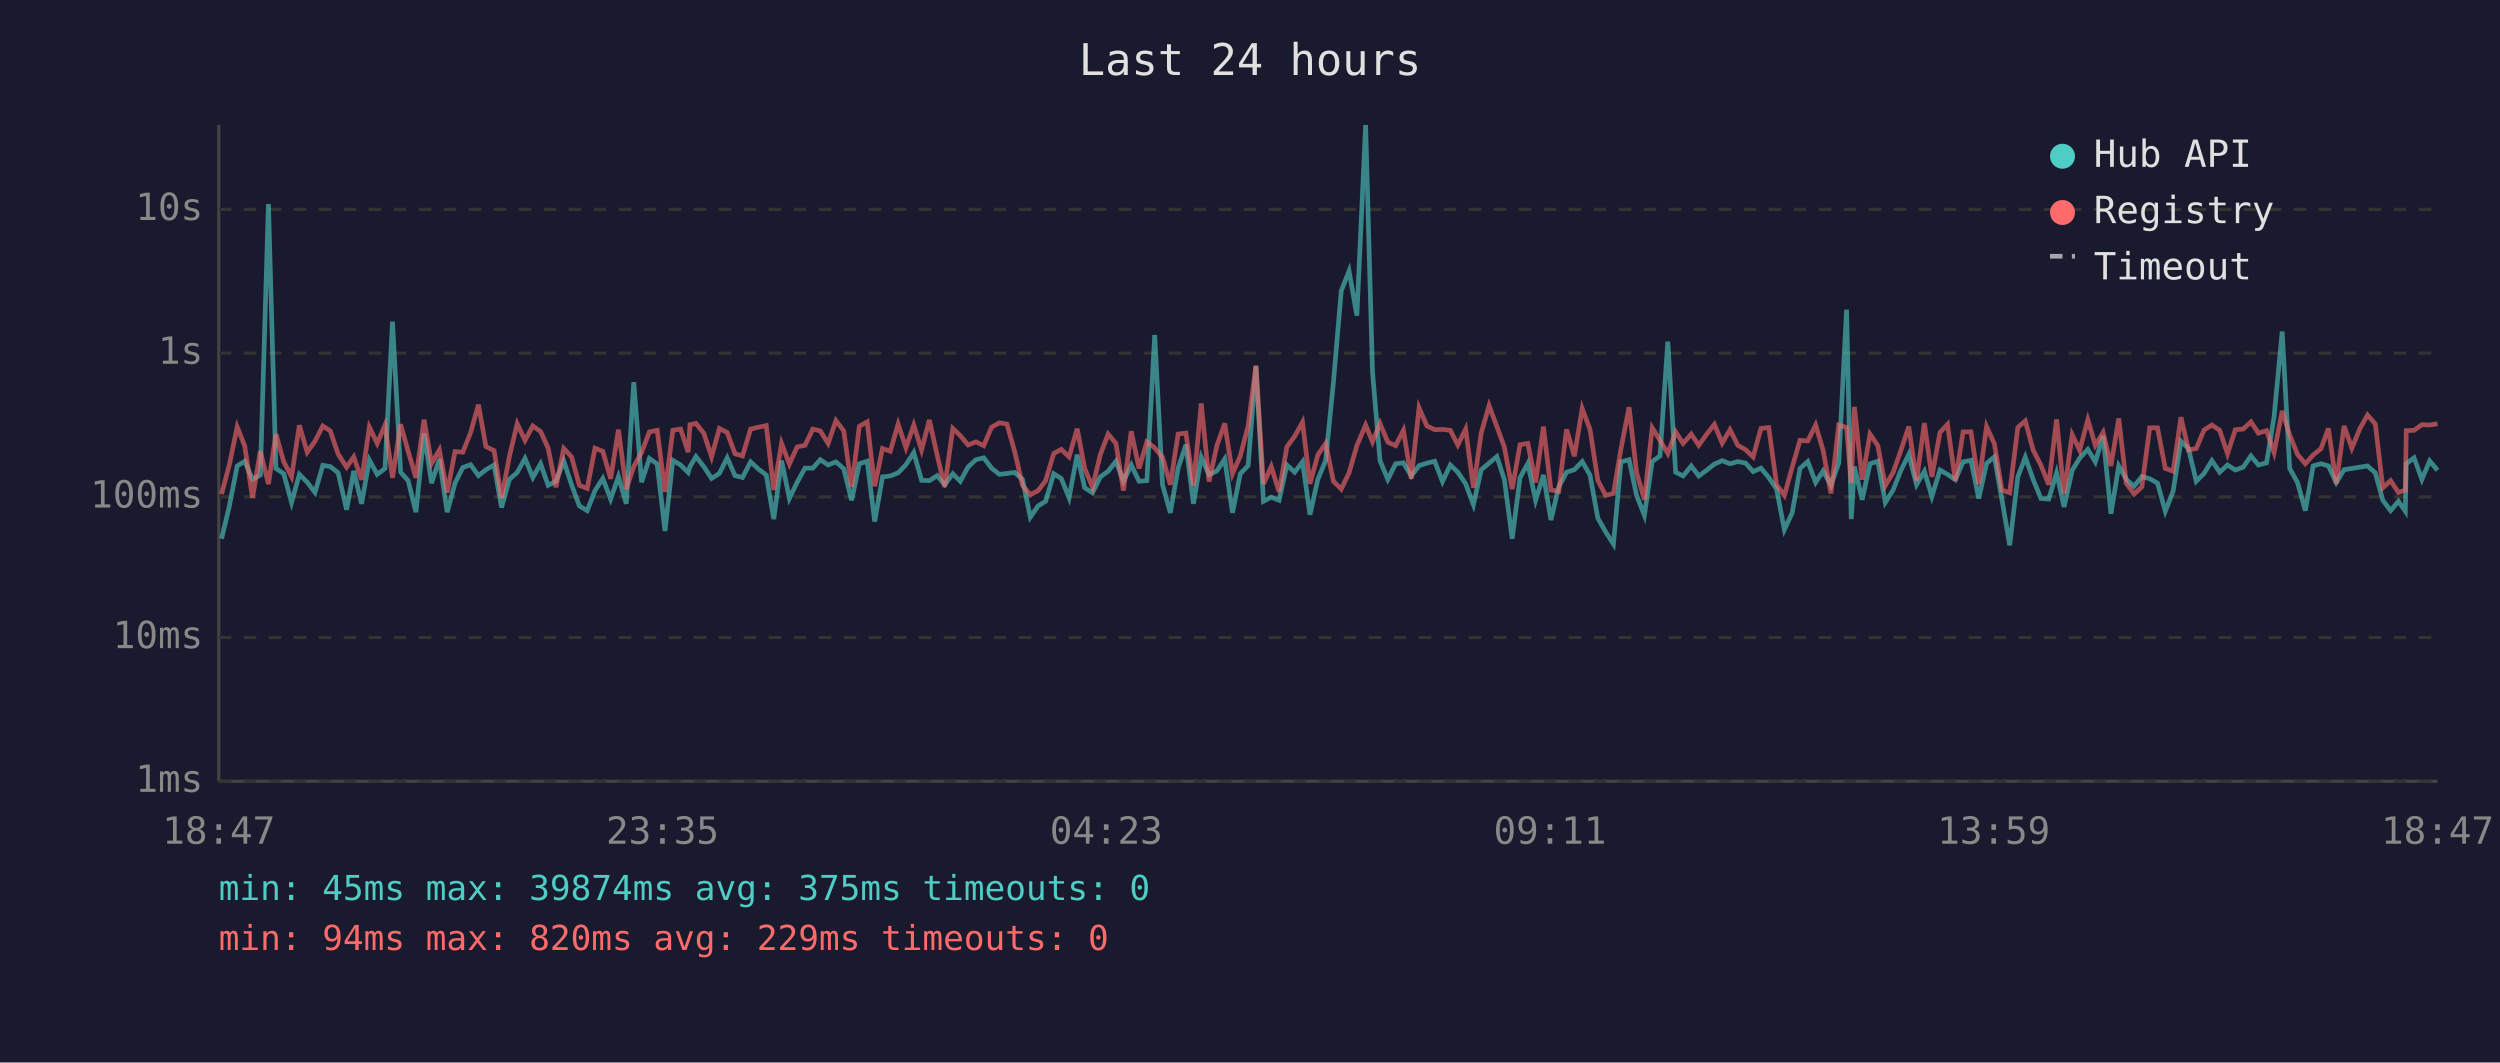
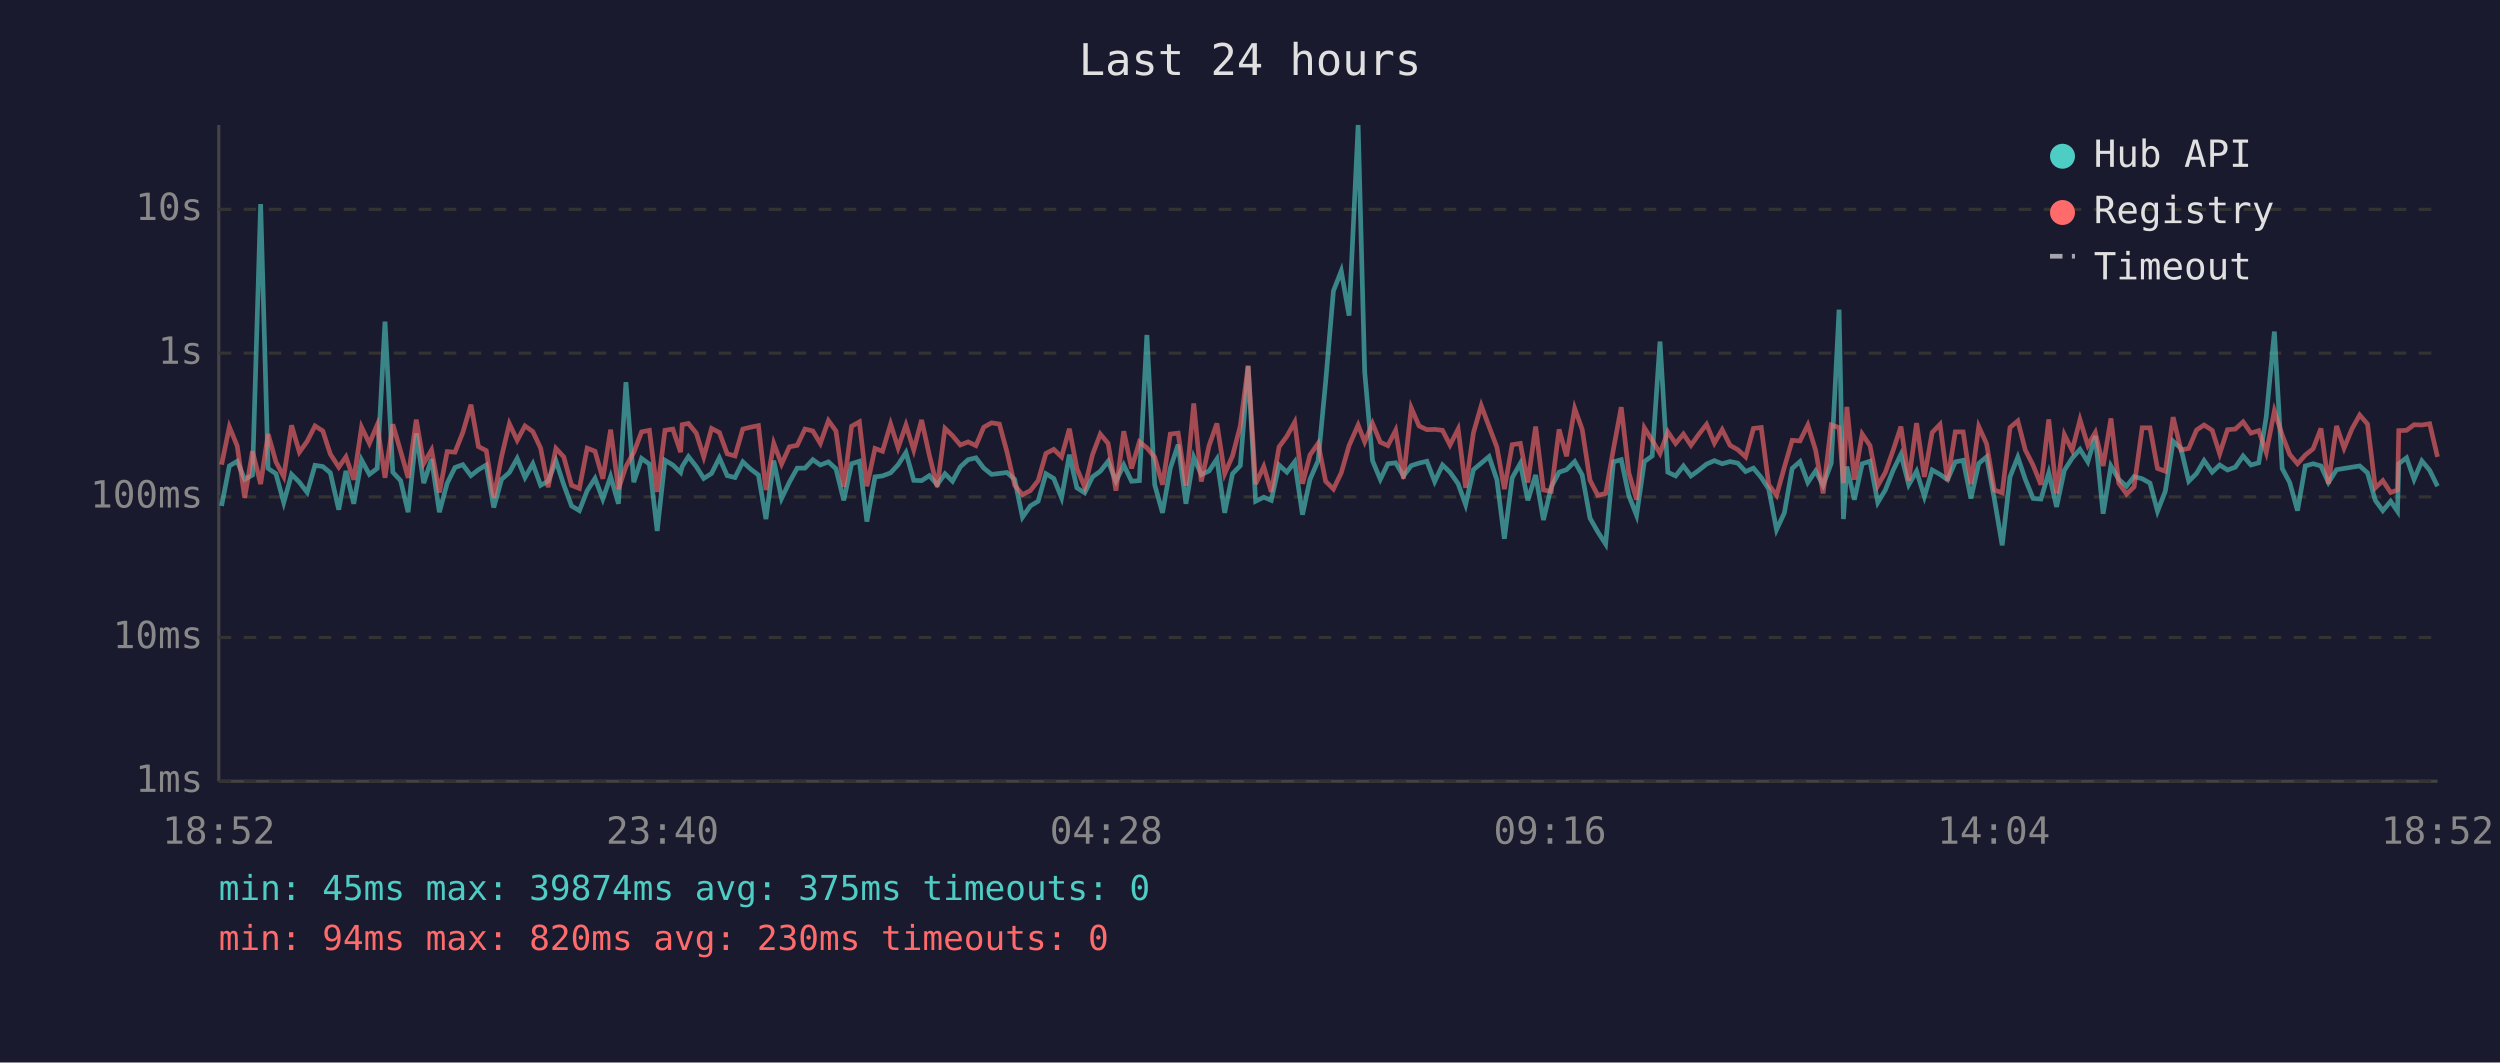
<svg xmlns="http://www.w3.org/2000/svg" viewBox="0 0 800 340" font-family="monospace" font-size="12">
  <rect width="800" height="340" fill="#1a1a2e" />
  <text x="400" y="24" fill="#e0e0e0" font-size="14" text-anchor="middle">Last 24 hours</text>
  <line x1="70" y1="40" x2="70" y2="250" stroke="#444" stroke-width="1" />
  <line x1="70" y1="250" x2="780" y2="250" stroke="#444" stroke-width="1" />
  <line x1="70" y1="250" x2="780" y2="250" stroke="#333" stroke-width="1" stroke-dasharray="4" />
  <text x="65" y="250" fill="#888" text-anchor="end" dominant-baseline="middle">1ms</text>
  <line x1="70" y1="204" x2="780" y2="204" stroke="#333" stroke-width="1" stroke-dasharray="4" />
  <text x="65" y="204" fill="#888" text-anchor="end" dominant-baseline="middle">10ms</text>
  <line x1="70" y1="159" x2="780" y2="159" stroke="#333" stroke-width="1" stroke-dasharray="4" />
  <text x="65" y="159" fill="#888" text-anchor="end" dominant-baseline="middle">100ms</text>
  <line x1="70" y1="113" x2="780" y2="113" stroke="#333" stroke-width="1" stroke-dasharray="4" />
  <text x="65" y="113" fill="#888" text-anchor="end" dominant-baseline="middle">1s</text>
  <line x1="70" y1="67" x2="780" y2="67" stroke="#333" stroke-width="1" stroke-dasharray="4" />
  <text x="65" y="67" fill="#888" text-anchor="end" dominant-baseline="middle">10s</text>
-   <text x="70" y="270" fill="#888" text-anchor="middle">18:47</text>
-   <text x="212" y="270" fill="#888" text-anchor="middle">23:35</text>
-   <text x="354" y="270" fill="#888" text-anchor="middle">04:23</text>
-   <text x="496" y="270" fill="#888" text-anchor="middle">09:11</text>
-   <text x="638" y="270" fill="#888" text-anchor="middle">13:59</text>
-   <text x="780" y="270" fill="#888" text-anchor="middle">18:47</text>
-   <polyline points="70.9,172.4 73.4,161.9 75.9,149.1 78.3,147.6 80.8,153.4 83.3,152.0 85.9,65.3 88.3,149.9 90.8,151.6 93.3,160.8 95.8,151.8 98.3,154.3 100.8,157.6 103.3,148.9 105.7,149.3 108.2,151.3 110.9,163.1 113.2,150.7 115.7,161.2 118.2,147.2 120.7,151.8 123.2,149.9 125.6,102.9 128.2,151.1 130.6,153.8 133.1,163.9 135.7,138.7 138.1,154.6 140.6,146.9 143.1,163.9 145.6,154.6 148.1,149.6 150.6,148.7 153.1,152.2 155.5,150.3 158.1,148.8 160.5,162.4 163.0,153.4 165.5,151.2 168.0,146.7 170.5,152.8 173.0,148.4 175.4,155.3 177.9,154.0 180.4,147.5 182.9,155.1 185.4,161.9 187.9,163.4 190.4,157.0 192.9,153.1 195.4,159.7 197.9,152.5 200.4,161.2 202.8,122.3 205.3,154.3 207.8,146.7 210.3,148.5 212.8,169.9 215.3,147.3 217.8,148.8 220.2,151.2 220.8,149.3 222.7,146.1 225.2,149.3 227.7,153.1 230.2,151.5 232.7,146.5 235.2,152.2 237.6,152.8 240.2,147.8 242.7,150.1 245.2,152.0 247.6,166.1 250.1,147.4 252.6,159.5 255.1,154.3 257.6,149.8 260.1,149.8 262.5,147.1 265.0,148.8 267.5,147.8 270.0,150.0 272.5,160.1 275.0,148.4 277.5,147.6 279.9,166.9 282.4,152.6 284.9,152.3 287.4,151.3 289.9,148.7 292.4,144.8 294.9,153.7 297.4,153.8 299.9,152.2 302.3,155.1 304.9,151.6 307.3,154.0 309.8,149.4 312.3,147.1 314.8,146.5 317.3,149.8 319.8,151.8 322.2,151.5 324.7,151.2 327.2,153.4 329.7,165.5 332.2,161.9 334.6,160.4 337.2,151.6 339.6,153.1 342.1,159.3 344.7,145.5 347.1,156.1 349.6,157.7 352.1,152.6 354.6,150.8 357.1,147.6 359.5,154.0 362.0,148.8 364.5,154.0 367.0,153.8 369.5,107.2 372.0,155.1 374.5,164.1 377.0,149.8 379.5,142.3 381.9,161.2 384.4,146.3 386.9,151.9 389.4,150.7 391.9,146.9 394.4,164.1 396.9,151.6 399.4,149.0 401.9,117.2 404.3,160.4 406.8,159.1 409.3,160.1 411.8,148.8 414.3,151.1 416.8,147.8 419.2,164.7 421.7,153.4 424.2,147.4 426.7,122.3 429.2,93.1 431.7,86.7 434.2,101.0 437.0,40.0 439.2,119.0 441.6,147.4 444.1,153.4 446.6,148.4 449.1,148.1 451.6,152.3 454.1,149.0 456.6,148.2 459.1,147.6 461.6,154.1 464.1,148.8 466.5,151.1 469.0,154.8 471.5,161.5 474.0,150.3 476.5,148.2 479.0,146.1 481.4,153.5 483.9,172.4 486.4,152.9 488.9,148.3 491.4,160.1 493.9,152.0 496.3,166.4 498.8,155.8 501.3,151.1 503.8,150.3 506.3,147.7 508.8,152.0 511.3,165.8 513.8,170.2 516.3,174.1 518.7,147.8 521.3,147.1 523.7,158.5 526.2,164.9 528.7,147.7 531.2,145.9 533.7,109.3 536.2,151.1 538.6,152.3 541.2,149.1 543.6,152.3 546.1,150.5 548.6,148.5 551.1,147.4 553.6,148.4 556.1,147.7 558.6,148.2 561.0,150.9 563.5,149.8 566.0,152.8 568.5,156.5 571.0,169.5 573.5,164.1 576.0,149.9 578.5,147.7 581.0,154.4 583.4,150.7 585.9,155.3 588.4,148.2 590.9,99.1 592.4,166.1 593.4,149.3 595.9,159.9 598.4,148.4 600.9,147.6 603.3,160.8 605.8,156.8 608.3,150.5 610.8,145.4 613.3,155.1 615.8,150.8 618.2,158.9 620.8,150.4 623.2,151.8 625.7,153.5 628.2,147.8 630.7,147.3 633.2,159.5 635.7,148.3 638.2,146.2 640.6,159.7 643.1,174.5 645.7,152.6 648.1,146.3 650.6,153.4 653.1,159.5 655.6,159.7 658.1,151.3 660.5,162.2 663.1,150.5 665.5,146.6 668.1,143.8 670.5,147.8 673.0,139.5 675.5,164.4 678.0,149.1 680.4,153.4 682.9,155.6 685.4,152.5 687.9,153.2 690.4,154.6 692.9,163.6 695.4,157.2 697.9,141.2 700.3,143.5 702.8,154.0 705.3,151.5 707.8,147.4 710.3,151.1 712.8,148.8 715.3,150.4 717.8,149.5 720.3,145.9 722.7,148.8 725.3,148.1 727.7,133.4 730.3,106.1 732.7,149.9 735.2,154.4 737.7,163.4 740.2,149.1 742.7,148.4 745.1,149.1 747.6,154.4 750.1,150.3 752.6,149.9 755.1,149.5 757.6,149.1 760.1,151.3 762.5,160.1 765.0,163.4 767.5,160.4 769.7,163.6 770.0,148.4 772.5,146.5 775.0,153.4 777.5,147.5 780.0,150.5" fill="none" stroke="#4ecdc4" stroke-width="1.5" opacity="0.6" />
-   <polyline points="70.9,158.1 73.4,148.7 75.9,136.6 78.3,142.7 80.8,159.3 83.3,144.4 85.9,154.9 88.3,138.9 90.8,147.8 93.3,152.5 95.8,136.1 98.3,144.7 100.8,141.2 103.3,136.3 105.7,137.9 108.2,145.3 110.9,149.5 113.2,146.2 115.7,153.5 118.2,136.7 120.7,141.9 123.2,136.0 125.6,152.9 128.2,135.8 130.6,144.4 133.1,152.9 135.7,134.3 138.1,148.3 140.6,144.0 143.1,157.6 145.6,144.5 148.1,144.7 150.6,138.4 153.1,129.5 155.5,142.9 158.1,144.2 160.5,159.3 163.0,146.1 165.5,135.6 168.0,140.9 170.5,136.3 173.0,138.1 175.4,143.4 177.9,155.9 180.4,143.5 182.9,146.2 185.4,155.3 187.9,156.3 190.4,143.4 192.9,144.4 195.4,153.2 197.9,137.5 200.4,156.5 202.8,149.3 205.3,144.8 207.8,138.2 210.3,137.7 212.8,157.4 215.3,137.7 217.8,137.3 220.2,144.7 220.8,135.9 222.7,135.5 225.2,138.6 227.7,146.2 230.2,137.1 232.7,138.4 235.2,145.2 237.6,145.9 240.2,137.3 242.7,136.7 245.2,136.2 247.6,156.8 250.1,141.9 252.6,148.5 255.1,143.0 257.6,142.5 260.1,137.3 262.5,137.9 265.0,141.9 267.5,134.6 270.0,137.9 272.5,155.8 275.0,136.4 277.5,135.0 279.9,155.6 282.4,143.5 284.9,144.4 287.4,135.7 289.9,143.3 292.4,136.0 294.9,144.0 297.4,134.4 299.9,145.7 302.3,155.8 304.9,137.1 307.3,139.4 309.8,142.4 312.3,141.4 314.8,142.6 317.3,136.7 319.8,135.3 322.2,135.7 324.7,144.5 327.2,155.3 329.7,158.3 332.2,157.0 334.6,153.8 337.2,145.1 339.6,143.8 342.1,146.2 344.7,137.2 347.1,149.9 349.6,155.9 352.1,145.5 354.6,138.9 357.1,141.9 359.5,157.0 362.0,138.0 364.5,149.9 367.0,141.4 369.5,143.3 372.0,146.3 374.5,155.1 377.0,138.9 379.5,138.6 381.9,155.4 384.4,129.1 386.9,154.1 389.4,142.6 391.9,135.5 394.4,151.6 396.9,145.9 399.4,136.3 401.9,117.0 404.3,154.9 406.8,149.3 409.3,157.4 411.8,143.0 414.3,139.6 416.8,135.1 419.2,154.8 421.7,145.6 424.2,141.9 426.7,154.0 429.2,156.5 431.7,151.3 434.2,142.6 437.0,136.0 439.2,141.4 441.6,135.5 444.1,141.5 446.6,142.6 449.1,137.7 451.6,153.2 454.1,130.5 456.6,136.3 459.1,137.5 461.6,137.4 464.1,137.7 466.5,142.4 469.0,137.3 471.5,156.1 474.0,138.5 476.5,129.8 479.0,136.5 481.4,143.1 483.9,156.5 486.4,142.3 488.9,141.9 491.4,154.4 493.9,136.5 496.3,156.8 498.8,157.2 501.3,137.4 503.8,146.0 506.3,130.7 508.8,137.4 511.3,153.7 513.8,158.5 516.3,157.9 518.7,143.7 521.3,130.3 523.7,151.2 526.2,159.9 528.7,136.9 531.2,140.9 533.7,145.1 536.2,138.2 538.6,141.9 541.2,138.9 543.6,142.5 546.1,139.0 548.6,135.8 551.1,141.8 553.6,137.5 556.1,142.5 558.6,143.9 561.0,146.2 563.5,137.1 566.0,136.8 568.5,155.1 571.0,158.5 573.5,149.5 576.0,140.9 578.5,141.1 581.0,136.0 583.4,144.1 585.9,157.9 588.4,136.0 590.9,136.8 592.4,154.6 593.4,130.2 595.9,153.5 598.4,138.9 600.9,142.6 603.3,155.4 605.8,151.2 608.3,144.1 610.8,136.5 613.3,153.8 615.8,135.4 618.2,152.6 620.8,138.4 623.2,135.8 625.7,153.8 628.2,138.2 630.7,138.2 633.2,154.9 635.7,136.5 638.2,142.0 640.6,156.8 643.1,157.7 645.7,136.8 648.1,134.7 650.6,144.0 653.1,148.9 655.6,155.1 658.1,134.2 660.5,157.9 663.1,139.1 665.5,144.1 668.1,134.3 670.5,142.5 673.0,138.4 675.5,149.1 678.0,133.9 680.4,154.6 682.9,158.1 685.4,155.8 687.9,136.9 690.4,136.9 692.9,149.9 695.4,150.8 697.9,133.5 700.3,144.0 702.8,143.5 705.3,137.6 707.8,136.0 710.3,137.7 712.8,145.2 715.3,137.5 717.8,137.3 720.3,135.0 722.7,138.6 725.3,137.8 727.7,144.8 730.3,131.5 732.7,139.2 735.2,145.4 737.7,148.4 740.2,145.6 742.7,143.6 745.1,137.1 747.6,154.8 750.1,136.3 752.6,143.4 755.1,137.3 757.6,132.8 760.1,135.7 762.5,156.1 765.0,153.8 767.5,157.6 769.7,156.8 770.0,137.8 772.5,137.7 775.0,135.9 777.5,136.0 780.0,135.6" fill="none" stroke="#ff6b6b" stroke-width="1.5" opacity="0.6" />
+   <text x="70" y="270" fill="#888" text-anchor="middle">18:52</text>
+   <text x="212" y="270" fill="#888" text-anchor="middle">23:40</text>
+   <text x="354" y="270" fill="#888" text-anchor="middle">04:28</text>
+   <text x="496" y="270" fill="#888" text-anchor="middle">09:16</text>
+   <text x="638" y="270" fill="#888" text-anchor="middle">14:04</text>
+   <text x="780" y="270" fill="#888" text-anchor="middle">18:52</text>
+   <polyline points="70.9,161.9 73.4,149.1 75.9,147.6 78.3,153.4 80.8,152.0 83.4,65.3 85.8,149.9 88.3,151.6 90.8,160.8 93.3,151.8 95.8,154.3 98.3,157.6 100.8,148.9 103.3,149.3 105.7,151.3 108.4,163.1 110.7,150.7 113.2,161.2 115.7,147.2 118.2,151.8 120.7,149.9 123.2,102.9 125.7,151.1 128.2,153.8 130.6,163.9 133.2,138.7 135.6,154.6 138.1,146.9 140.6,163.9 143.1,154.6 145.6,149.6 148.1,148.7 150.7,152.2 153.1,150.3 155.6,148.8 158.0,162.4 160.5,153.4 163.0,151.2 165.5,146.7 168.0,152.8 170.5,148.4 173.0,155.3 175.4,154.0 177.9,147.5 180.4,155.1 182.9,161.9 185.4,163.4 187.9,157.0 190.4,153.1 192.9,159.7 195.4,152.5 197.9,161.2 200.3,122.3 202.8,154.3 205.3,146.7 207.8,148.5 210.3,169.9 212.8,147.3 215.3,148.8 217.8,151.2 218.3,149.3 220.3,146.1 222.8,149.3 225.2,153.1 227.7,151.5 230.2,146.5 232.7,152.2 235.2,152.8 237.7,147.8 240.2,150.1 242.7,152.0 245.1,166.1 247.6,147.4 250.1,159.5 252.6,154.3 255.1,149.8 257.6,149.8 260.1,147.1 262.5,148.8 265.1,147.8 267.5,150.0 270.0,160.1 272.5,148.4 275.0,147.6 277.4,166.9 280.0,152.6 282.4,152.3 285.0,151.3 287.4,148.7 289.9,144.8 292.4,153.7 294.9,153.8 297.4,152.2 299.9,155.1 302.4,151.6 304.8,154.0 307.3,149.4 309.8,147.1 312.3,146.5 314.8,149.8 317.3,151.8 319.8,151.5 322.2,151.2 324.7,153.4 327.2,165.5 329.7,161.9 332.2,160.4 334.7,151.6 337.2,153.1 339.7,159.3 342.2,145.5 344.6,156.1 347.1,157.7 349.6,152.6 352.1,150.8 354.6,147.6 357.1,154.0 359.6,148.8 362.1,154.0 364.6,153.8 367.0,107.2 369.5,155.1 372.0,164.1 374.5,149.8 377.0,142.3 379.5,161.2 382.0,146.3 384.4,151.9 386.9,150.7 389.4,146.9 391.9,164.1 394.4,151.6 396.9,149.0 399.4,117.2 401.8,160.4 404.4,159.1 406.8,160.1 409.3,148.8 411.8,151.1 414.3,147.8 416.8,164.7 419.2,153.4 421.8,147.4 424.2,122.3 426.7,93.1 429.2,86.7 431.7,101.0 434.6,40.0 436.7,119.0 439.2,147.4 441.7,153.4 444.1,148.4 446.6,148.1 449.1,152.3 451.6,149.0 454.1,148.2 456.6,147.6 459.1,154.1 461.6,148.8 464.0,151.1 466.6,154.8 469.0,161.5 471.5,150.3 474.0,148.2 476.5,146.1 479.0,153.5 481.4,172.4 483.9,152.9 486.5,148.3 488.9,160.1 491.4,152.0 493.9,166.4 496.4,155.8 498.9,151.1 501.3,150.3 503.9,147.7 506.3,152.0 508.8,165.8 511.3,170.2 513.8,174.1 516.3,147.8 518.8,147.1 521.2,158.5 523.7,164.9 526.2,147.7 528.7,145.9 531.2,109.3 533.7,151.1 536.2,152.3 538.7,149.1 541.1,152.3 543.6,150.5 546.1,148.5 548.6,147.4 551.1,148.4 553.6,147.7 556.1,148.2 558.6,150.9 561.1,149.8 563.6,152.8 566.0,156.5 568.5,169.5 571.0,164.1 573.5,149.9 576.0,147.7 578.5,154.4 581.0,150.7 583.4,155.3 586.0,148.2 588.5,99.1 589.9,166.1 591.0,149.3 593.4,159.9 595.9,148.4 598.4,147.6 600.9,160.8 603.3,156.8 605.8,150.5 608.3,145.4 610.8,155.1 613.3,150.8 615.8,158.9 618.3,150.4 620.8,151.8 623.2,153.5 625.7,147.8 628.2,147.3 630.7,159.5 633.2,148.3 635.7,146.2 638.2,159.7 640.7,174.5 643.2,152.6 645.7,146.3 648.1,153.4 650.6,159.5 653.1,159.7 655.6,151.3 658.1,162.2 660.6,150.5 663.1,146.6 665.6,143.8 668.1,147.8 670.5,139.5 673.0,164.4 675.5,149.1 678.0,153.4 680.5,155.6 682.9,152.5 685.5,153.2 688.0,154.6 690.4,163.6 692.9,157.2 695.4,141.2 697.9,143.5 700.4,154.0 702.9,151.5 705.3,147.4 707.9,151.1 710.3,148.8 712.8,150.4 715.3,149.5 717.8,145.9 720.3,148.8 722.8,148.1 725.2,133.4 727.8,106.1 730.3,149.9 732.7,154.4 735.2,163.4 737.7,149.1 740.2,148.4 742.7,149.1 745.1,154.4 747.7,150.3 750.1,149.9 752.6,149.5 755.1,149.1 757.6,151.3 760.1,160.1 762.5,163.4 765.0,160.4 767.2,163.6 767.6,148.4 770.1,146.5 772.5,153.4 775.0,147.5 777.5,150.5 780.0,155.6" fill="none" stroke="#4ecdc4" stroke-width="1.5" opacity="0.6" />
+   <polyline points="70.9,148.7 73.4,136.6 75.9,142.7 78.3,159.3 80.8,144.4 83.4,154.9 85.8,138.9 88.3,147.8 90.8,152.5 93.3,136.1 95.8,144.7 98.3,141.2 100.8,136.3 103.3,137.9 105.7,145.3 108.4,149.5 110.7,146.2 113.2,153.5 115.7,136.7 118.2,141.9 120.7,136.0 123.2,152.9 125.7,135.8 128.2,144.4 130.6,152.9 133.2,134.3 135.6,148.3 138.1,144.0 140.6,157.6 143.1,144.5 145.6,144.7 148.1,138.4 150.7,129.5 153.1,142.9 155.6,144.2 158.0,159.3 160.5,146.1 163.0,135.6 165.5,140.9 168.0,136.3 170.5,138.1 173.0,143.4 175.4,155.9 177.9,143.5 180.4,146.2 182.9,155.3 185.4,156.3 187.9,143.4 190.4,144.4 192.9,153.2 195.4,137.5 197.9,156.5 200.3,149.3 202.8,144.8 205.3,138.2 207.8,137.7 210.3,157.4 212.8,137.7 215.3,137.3 217.8,144.7 218.3,135.9 220.3,135.5 222.8,138.6 225.2,146.2 227.7,137.1 230.2,138.4 232.7,145.2 235.2,145.9 237.7,137.3 240.2,136.7 242.7,136.2 245.1,156.8 247.6,141.9 250.1,148.5 252.6,143.0 255.1,142.5 257.6,137.3 260.1,137.9 262.5,141.9 265.1,134.6 267.5,137.9 270.0,155.8 272.5,136.4 275.0,135.0 277.4,155.6 280.0,143.5 282.4,144.4 285.0,135.7 287.4,143.3 289.9,136.0 292.4,144.0 294.9,134.4 297.4,145.7 299.9,155.8 302.4,137.1 304.8,139.4 307.3,142.4 309.8,141.4 312.3,142.6 314.8,136.7 317.3,135.3 319.8,135.7 322.2,144.5 324.7,155.3 327.2,158.3 329.7,157.0 332.2,153.8 334.7,145.1 337.2,143.8 339.7,146.2 342.2,137.2 344.6,149.9 347.1,155.9 349.6,145.5 352.1,138.9 354.6,141.9 357.1,157.0 359.6,138.0 362.1,149.9 364.6,141.4 367.0,143.3 369.5,146.3 372.0,155.1 374.5,138.9 377.0,138.6 379.5,155.4 382.0,129.1 384.4,154.1 386.9,142.6 389.4,135.5 391.9,151.6 394.4,145.9 396.9,136.3 399.4,117.0 401.8,154.9 404.4,149.3 406.8,157.4 409.3,143.0 411.8,139.6 414.3,135.1 416.8,154.8 419.2,145.6 421.8,141.9 424.2,154.0 426.7,156.5 429.2,151.3 431.7,142.6 434.6,136.0 436.7,141.4 439.2,135.5 441.7,141.5 444.1,142.6 446.6,137.7 449.1,153.2 451.6,130.5 454.1,136.3 456.6,137.5 459.1,137.4 461.6,137.7 464.0,142.4 466.6,137.3 469.0,156.1 471.5,138.5 474.0,129.8 476.5,136.5 479.0,143.1 481.4,156.5 483.9,142.3 486.5,141.9 488.9,154.4 491.4,136.5 493.9,156.8 496.4,157.2 498.9,137.4 501.3,146.0 503.9,130.7 506.3,137.4 508.8,153.7 511.3,158.5 513.8,157.9 516.3,143.7 518.8,130.3 521.2,151.2 523.7,159.9 526.2,136.9 528.7,140.9 531.2,145.1 533.7,138.2 536.2,141.9 538.7,138.9 541.1,142.5 543.6,139.0 546.1,135.8 548.6,141.8 551.1,137.5 553.6,142.5 556.1,143.9 558.6,146.2 561.1,137.1 563.6,136.8 566.0,155.1 568.5,158.5 571.0,149.5 573.5,140.9 576.0,141.1 578.5,136.0 581.0,144.1 583.4,157.9 586.0,136.0 588.5,136.8 589.9,154.6 591.0,130.2 593.4,153.5 595.9,138.9 598.4,142.6 600.9,155.4 603.3,151.2 605.8,144.1 608.3,136.5 610.8,153.8 613.3,135.4 615.8,152.6 618.3,138.4 620.8,135.8 623.2,153.8 625.7,138.2 628.2,138.2 630.7,154.9 633.2,136.5 635.7,142.0 638.2,156.8 640.7,157.7 643.2,136.8 645.7,134.7 648.1,144.0 650.6,148.9 653.1,155.1 655.6,134.2 658.1,157.9 660.6,139.1 663.1,144.1 665.6,134.3 668.1,142.5 670.5,138.4 673.0,149.1 675.5,133.9 678.0,154.6 680.5,158.1 682.9,155.8 685.5,136.9 688.0,136.9 690.4,149.9 692.9,150.8 695.4,133.5 697.9,144.0 700.4,143.5 702.9,137.6 705.3,136.0 707.9,137.7 710.3,145.2 712.8,137.5 715.3,137.3 717.8,135.0 720.3,138.6 722.8,137.8 725.2,144.8 727.8,131.5 730.3,139.2 732.7,145.4 735.2,148.4 737.7,145.6 740.2,143.6 742.7,137.1 745.1,154.8 747.7,136.3 750.1,143.4 752.6,137.3 755.1,132.8 757.6,135.7 760.1,156.1 762.5,153.8 765.0,157.6 767.2,156.8 767.6,137.8 770.1,137.7 772.5,135.9 775.0,136.0 777.5,135.6 780.0,146.2" fill="none" stroke="#ff6b6b" stroke-width="1.5" opacity="0.6" />
  <circle cx="660" cy="50" r="4" fill="#4ecdc4" />
  <text x="670" y="50" fill="#e0e0e0" dominant-baseline="middle">Hub API</text>
  <circle cx="660" cy="68" r="4" fill="#ff6b6b" />
  <text x="670" y="68" fill="#e0e0e0" dominant-baseline="middle">Registry</text>
  <line x1="656" y1="82" x2="664" y2="82" stroke="#e0e0e0" stroke-width="1.5" stroke-dasharray="4,3" opacity="0.7" />
  <text x="670" y="86" fill="#e0e0e0" dominant-baseline="middle">Timeout</text>
  <text x="70" y="288" fill="#4ecdc4" font-size="11">min: 45ms  max: 39874ms  avg: 375ms  timeouts: 0</text>
-   <text x="70" y="304" fill="#ff6b6b" font-size="11">min: 94ms  max: 820ms  avg: 229ms  timeouts: 0</text>
+   <text x="70" y="304" fill="#ff6b6b" font-size="11">min: 94ms  max: 820ms  avg: 230ms  timeouts: 0</text>
</svg>
